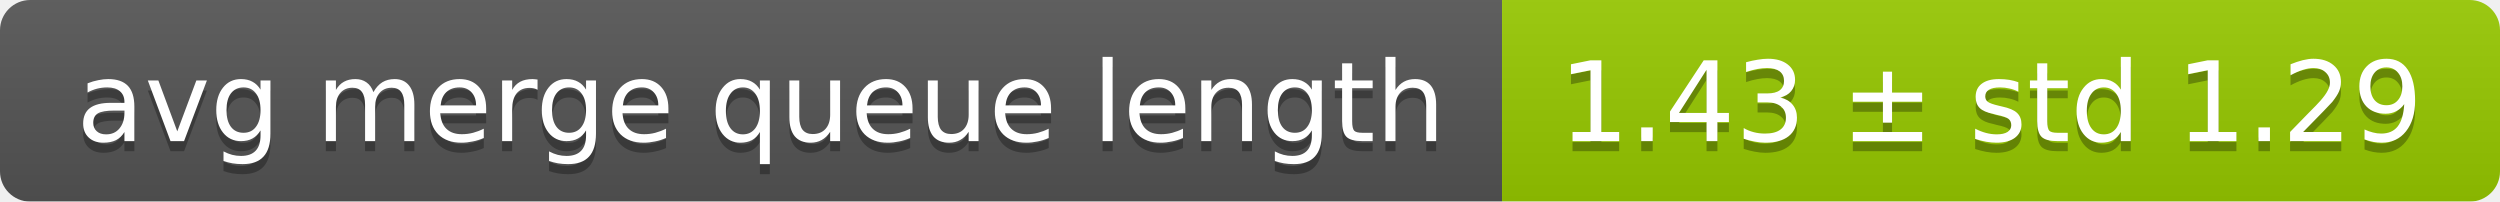
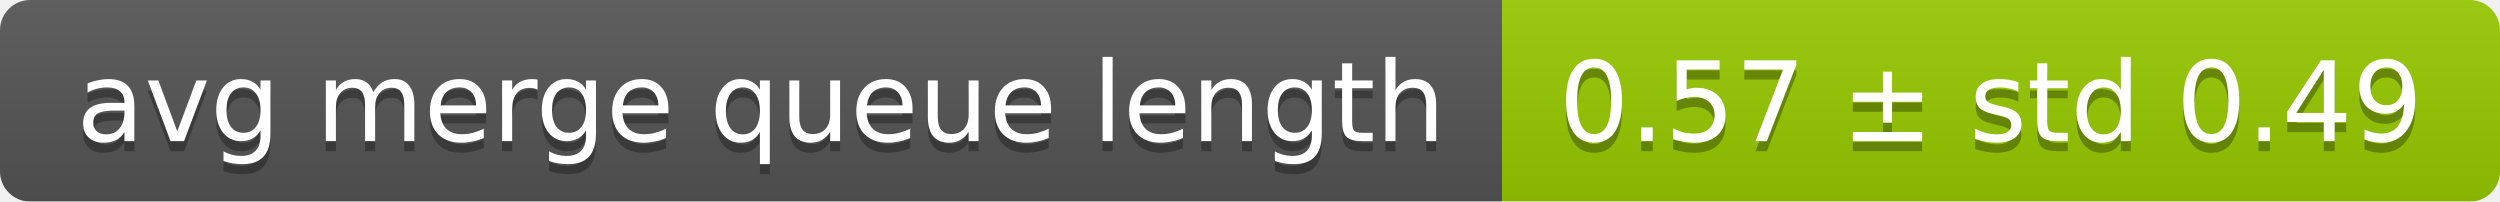
<svg xmlns="http://www.w3.org/2000/svg" width="248" height="20">
  <linearGradient id="smooth" x2="0" y2="100%">
    <stop offset="0" stop-color="#bbb" stop-opacity=".1" />
    <stop offset="1" stop-opacity=".1" />
  </linearGradient>
  <mask id="round">
    <rect width="248" height="20" rx="3" fill="#fff" />
  </mask>
  <g mask="url(#round)">
    <rect width="149" height="20" fill="#555" />
    <rect x="149" width="99" height="20" fill="#97ca00" />
    <rect width="248" height="20" fill="url(#smooth)" />
  </g>
  <g fill="#fff" text-anchor="middle" font-family="DejaVu Sans,Verdana,Geneva,sans-serif" font-size="11">
    <text x="75.5" y="15" fill="#010101" fill-opacity=".3">avg merge queue length</text>
    <text x="75.5" y="14">avg merge queue length</text>
-     <text x="197.5" y="15" fill="#010101" fill-opacity=".3">1.43 ± std 1.29</text>
-     <text x="197.5" y="14">1.43 ± std 1.29</text>
+     <text x="197.5" y="15" fill="#010101" fill-opacity=".3">0.57 ± std 0.49</text>
+     <text x="197.5" y="14">0.57 ± std 0.49</text>
  </g>
</svg>
